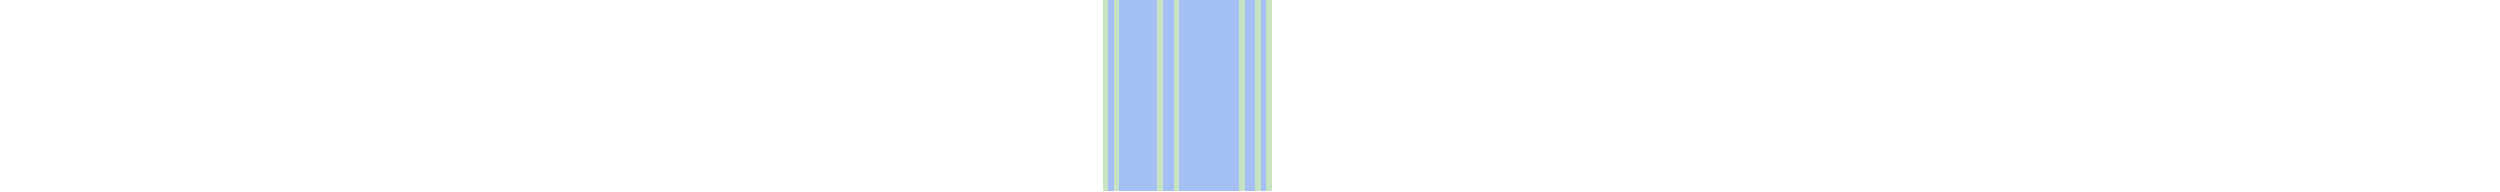
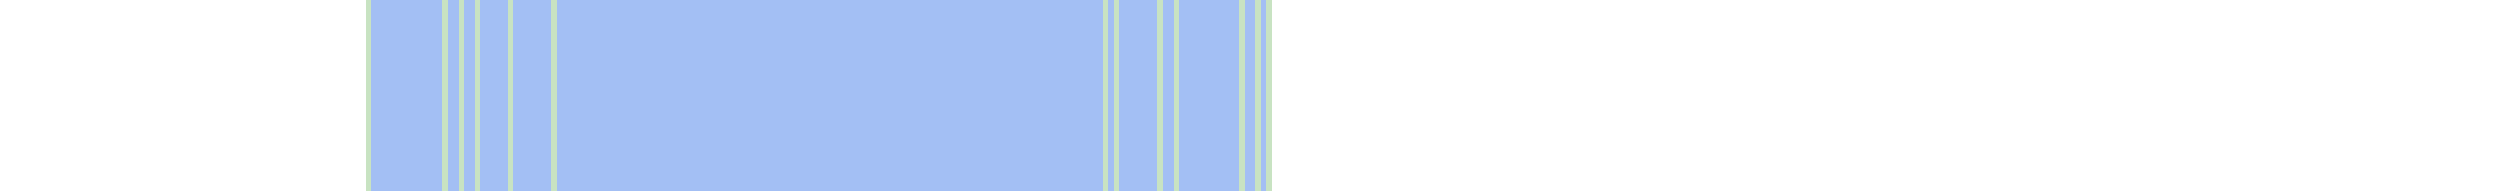
<svg xmlns="http://www.w3.org/2000/svg" viewBox="0 0 458 35" shape-rendering="crispEdges">
-   <rect y="0" x="202" width="31" height="35" fill="#a3bff4" />
+   <rect y="0" x="67" width="166" height="35" fill="#a3bff4" />
+   <rect y="0" x="67" width="1" height="35" fill="#c8e3c2" />
+   <rect y="0" x="81" width="1" height="35" fill="#c8e3c2" />
+   <rect y="0" x="84" width="1" height="35" fill="#c8e3c2" />
+   <rect y="0" x="87" width="1" height="35" fill="#c8e3c2" />
+   <rect y="0" x="93" width="1" height="35" fill="#c8e3c2" />
+   <rect y="0" x="101" width="1" height="35" fill="#c8e3c2" />
  <rect y="0" x="202" width="1" height="35" fill="#c8e3c2" />
  <rect y="0" x="204" width="1" height="35" fill="#c8e3c2" />
  <rect y="0" x="212" width="1" height="35" fill="#c8e3c2" />
  <rect y="0" x="215" width="1" height="35" fill="#c8e3c2" />
  <rect y="0" x="227" width="1" height="35" fill="#c8e3c2" />
  <rect y="0" x="230" width="1" height="35" fill="#c8e3c2" />
  <rect y="0" x="232" width="1" height="35" fill="#c8e3c2" />
</svg>
